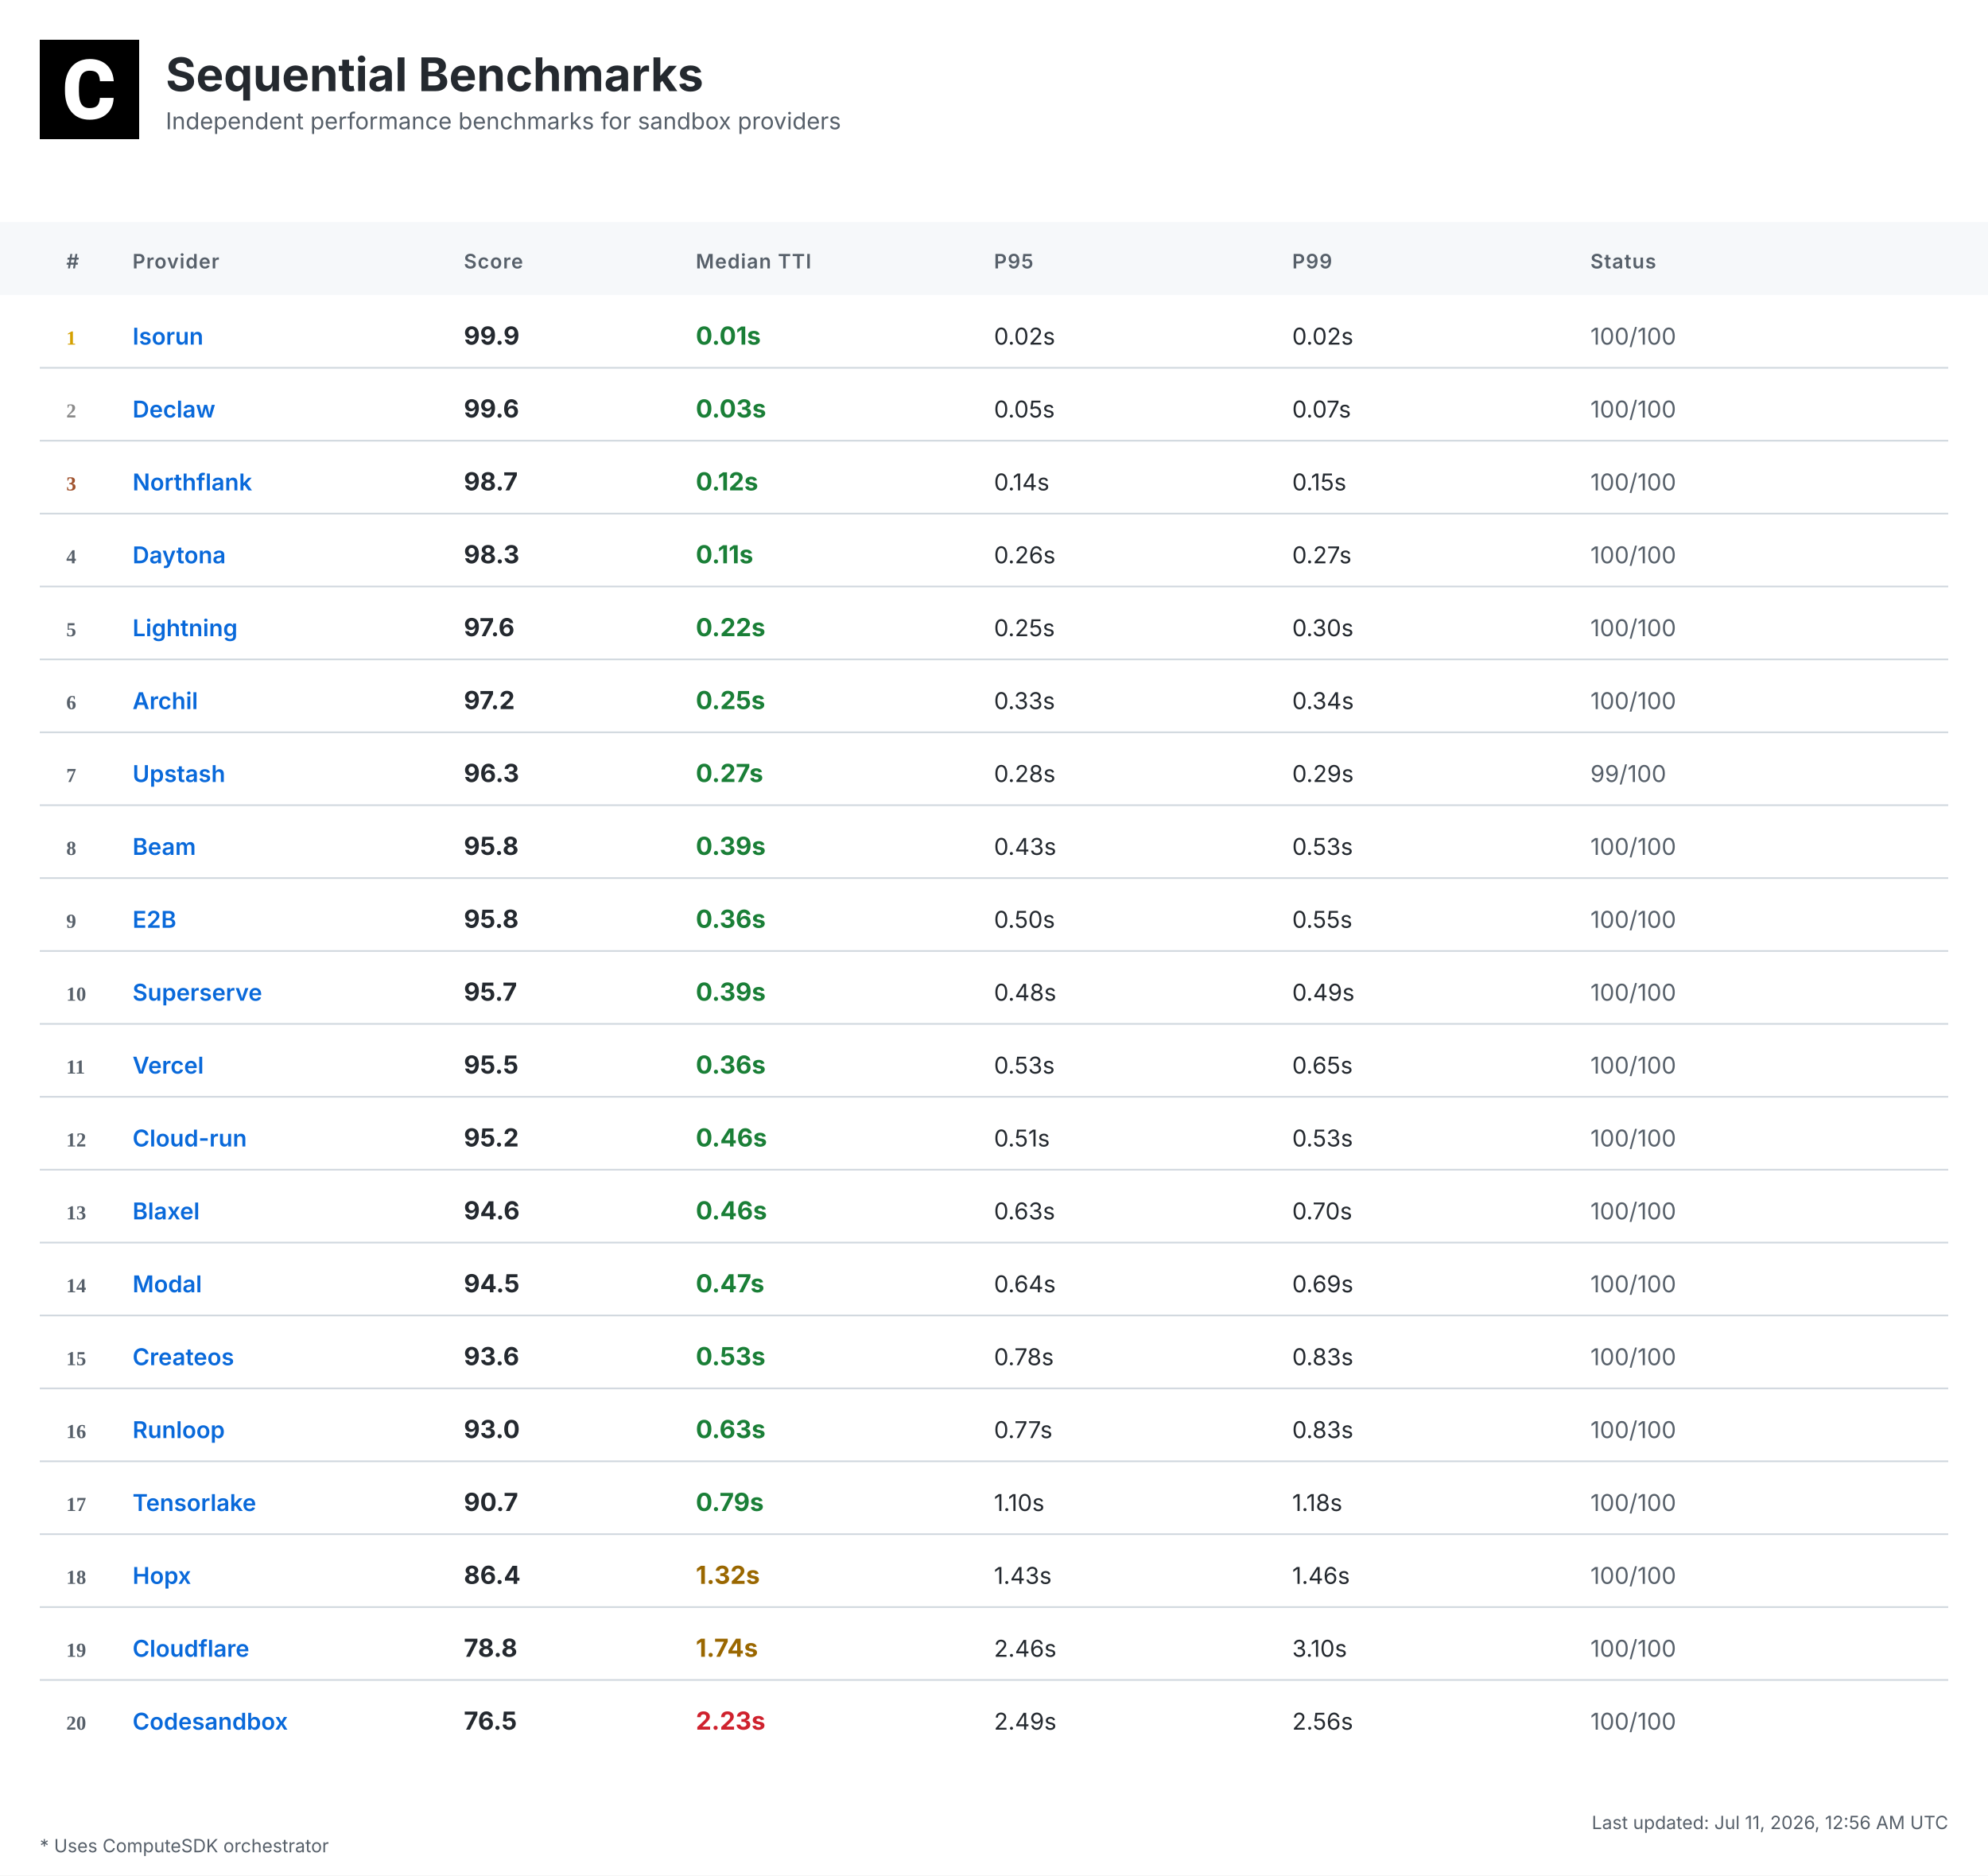
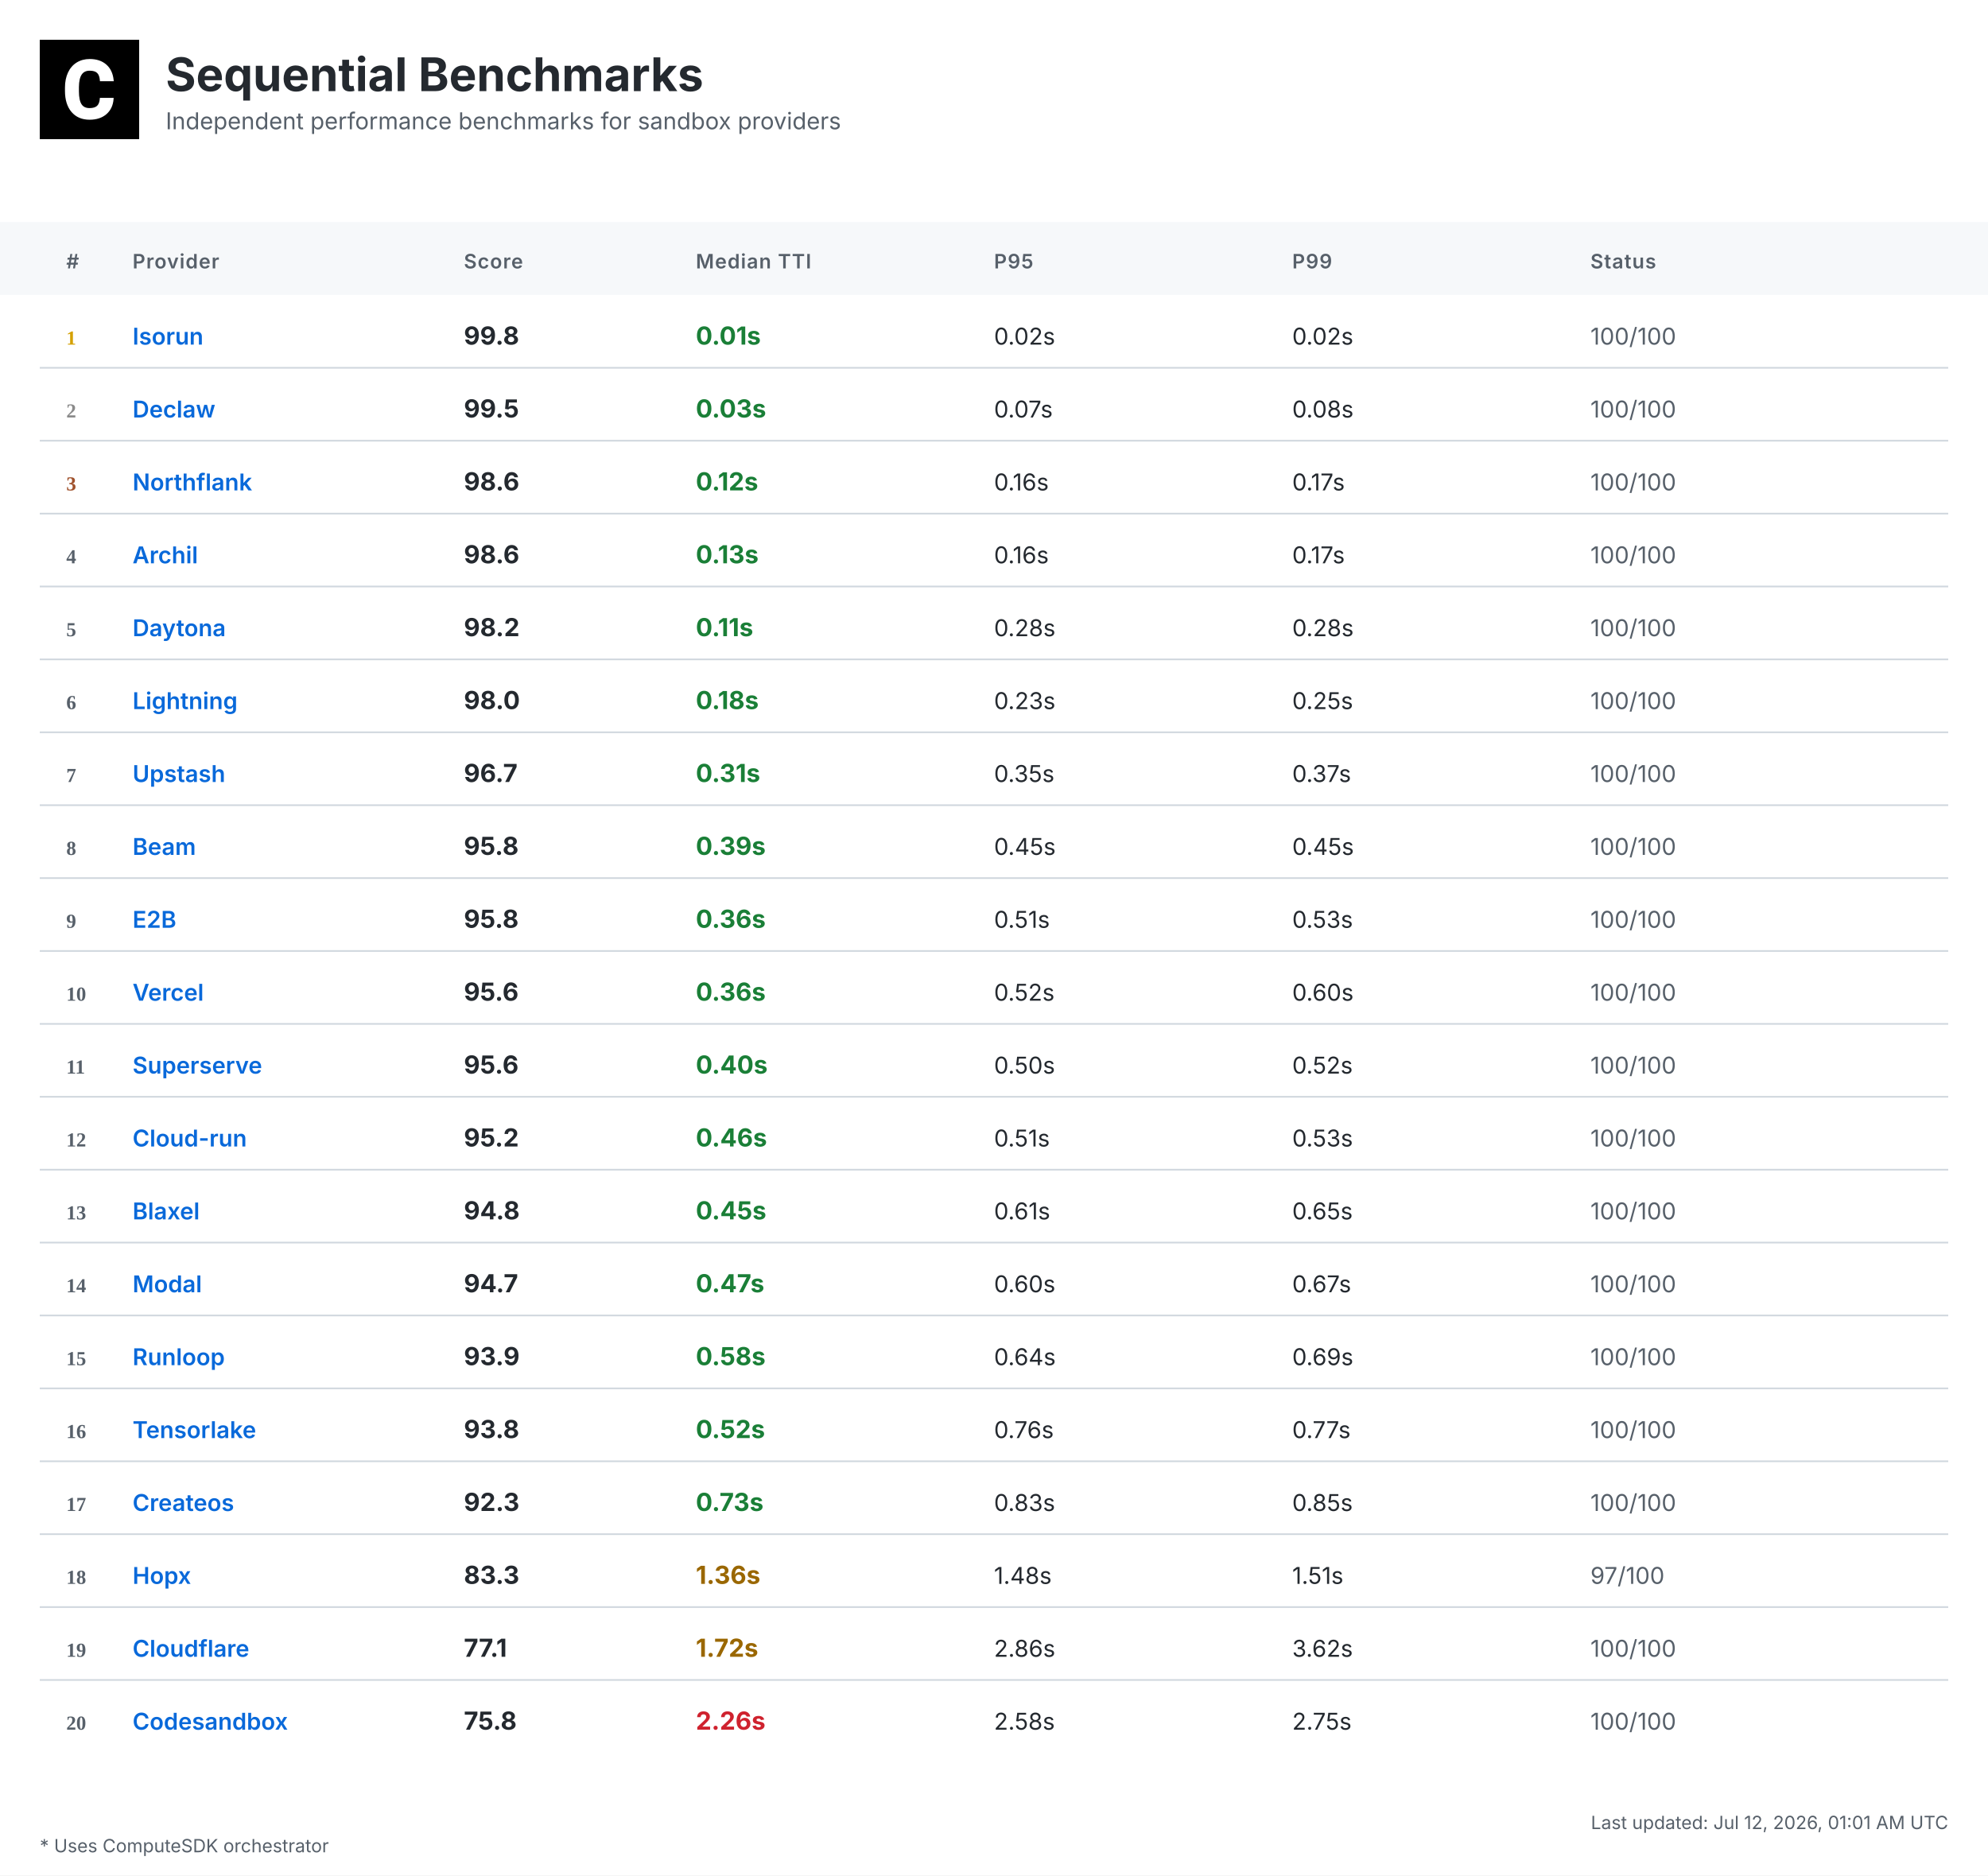
<svg xmlns="http://www.w3.org/2000/svg" width="1200" height="1132" viewBox="0 0 1200 1132">
  <defs>
    <linearGradient id="headerGrad" x1="0%" y1="0%" x2="100%" y2="100%">
      <stop offset="0%" style="stop-color:#f6f8fa;stop-opacity:1" />
      <stop offset="100%" style="stop-color:#ffffff;stop-opacity:1" />
    </linearGradient>
  </defs>
  <style>
    .bg { fill: #ffffff; }
    .header-bg { fill: url(#headerGrad); }
    .table-header-bg { fill: #f6f8fa; }
    .table-header { font: 600 12px 'Inter', 'SF Pro Display', -apple-system, BlinkMacSystemFont, 'Segoe UI', Roboto, Helvetica, Arial, sans-serif; fill: #57606a; text-transform: uppercase; letter-spacing: 0.5px; }
    .row { font: 14px 'Inter', 'SF Pro Display', -apple-system, BlinkMacSystemFont, 'Segoe UI', Roboto, Helvetica, Arial, sans-serif; fill: #24292f; }
    .rank { font-weight: 700; fill: #57606a; }
    .rank-1 { fill: #d4a000; }
    .rank-2 { fill: #8a8a8a; }
    .rank-3 { fill: #a0522d; }
    .provider { font-weight: 600; fill: #0969da; }
    .median { font-weight: 700; font-size: 15px; }
    .fast { fill: #1a7f37; }
    .medium { fill: #9a6700; }
    .slow { fill: #cf222e; }
    .status { fill: #57606a; }
    .divider { stroke: #d0d7de; stroke-width: 1; }
    .border { stroke: #d0d7de; stroke-width: 1; fill: none; }
    .timestamp { font: 11px 'Inter', 'SF Pro Display', -apple-system, BlinkMacSystemFont, 'Segoe UI', Roboto, Helvetica, Arial, sans-serif; fill: #57606a; }
    .title { font: bold 28px 'Inter', 'SF Pro Display', -apple-system, BlinkMacSystemFont, 'Segoe UI', Roboto, Helvetica, Arial, sans-serif; fill: #24292f; }
    .subtitle { font: 14px 'Inter', 'SF Pro Display', -apple-system, BlinkMacSystemFont, 'Segoe UI', Roboto, Helvetica, Arial, sans-serif; fill: #57606a; }
    .logo { fill: #24292f; }
    .metrics-label { font: 600 12px 'Inter', 'SF Pro Display', -apple-system, BlinkMacSystemFont, 'Segoe UI', Roboto, Helvetica, Arial, sans-serif; fill: #57606a; text-transform: uppercase; letter-spacing: 0.5px; }
    .metrics-row { font: 13px 'Inter', 'SF Pro Display', -apple-system, BlinkMacSystemFont, 'Segoe UI', Roboto, Helvetica, Arial, sans-serif; fill: #24292f; }
  </style>
  <rect class="bg" width="1200" height="1132" />
  <g transform="translate(24, 24)">
    <rect width="60" height="60" fill="#000000" />
    <g transform="scale(0.035) translate(0, 0)">
      <path fill="#ffffff" d="M1036.26,1002.28h237.87l-.93,19.09c-8.38,110.32-49.81,198.3-123.82,262.07-73.09,63.31-170.84,95.43-290.48,95.43-130.81,0-235.55-44.69-311.43-133.6-74.48-87.98-112.65-209.48-112.65-361.23v-60.51c0-96.83,17.7-183.41,51.68-257.43,34.91-74.95,85.19-133.61,149.89-173.63,64.7-40.04,140.12-60.52,225.3-60.52,117.77,0,214.13,32.12,286.29,95.9,72.62,63.3,114.98,153.61,126.15,267.67l1.86,19.08h-238.34l-.93-15.83c-4.65-59.11-20.95-101.94-47.95-127.08-27-25.6-69.83-38.17-127.08-38.17-61.91,0-107.06,20.95-137.33,65.17-31.65,45.15-47.94,117.77-48.87,215.53v74.48c0,102.41,15.36,177.83,45.62,223.91,28.86,44.22,74.01,65.63,137.79,65.63,58.19,0,101.48-12.57,128.95-38.17,26.99-25.14,43.29-66.1,47.48-121.5l.93-16.3Z" />
    </g>
  </g>
  <text class="title" x="100" y="55">Sequential Benchmarks</text>
  <text class="subtitle" x="100" y="78">Independent performance benchmarks for sandbox providers</text>
  <rect class="table-header-bg" y="134" width="1200" height="44" />
  <text class="table-header" x="40" y="162">#</text>
  <text class="table-header" x="80" y="162">Provider</text>
  <text class="table-header" x="280" y="162">Score</text>
  <text class="table-header" x="420" y="162">Median TTI</text>
  <text class="table-header" x="600" y="162">P95</text>
  <text class="table-header" x="780" y="162">P99</text>
  <text class="table-header" x="960" y="162">Status</text>
  <text class="rank rank-1" x="40" y="208">1</text>
  <text class="row provider" x="80" y="208">Isorun</text>
-   <text class="row median" x="280" y="208">99.9</text>
+   <text class="row median" x="280" y="208">99.8</text>
  <text class="row median fast" x="420" y="208">0.01s</text>
  <text class="row" x="600" y="208">0.02s</text>
  <text class="row" x="780" y="208">0.02s</text>
  <text class="row status" x="960" y="208">100/100</text>
  <line class="divider" x1="24" y1="222" x2="1176" y2="222" />
  <text class="rank rank-2" x="40" y="252">2</text>
  <text class="row provider" x="80" y="252">Declaw</text>
-   <text class="row median" x="280" y="252">99.6</text>
+   <text class="row median" x="280" y="252">99.5</text>
  <text class="row median fast" x="420" y="252">0.03s</text>
-   <text class="row" x="600" y="252">0.05s</text>
-   <text class="row" x="780" y="252">0.07s</text>
+   <text class="row" x="600" y="252">0.07s</text>
+   <text class="row" x="780" y="252">0.08s</text>
  <text class="row status" x="960" y="252">100/100</text>
  <line class="divider" x1="24" y1="266" x2="1176" y2="266" />
  <text class="rank rank-3" x="40" y="296">3</text>
  <text class="row provider" x="80" y="296">Northflank</text>
-   <text class="row median" x="280" y="296">98.7</text>
+   <text class="row median" x="280" y="296">98.6</text>
  <text class="row median fast" x="420" y="296">0.12s</text>
-   <text class="row" x="600" y="296">0.14s</text>
-   <text class="row" x="780" y="296">0.15s</text>
+   <text class="row" x="600" y="296">0.16s</text>
+   <text class="row" x="780" y="296">0.17s</text>
  <text class="row status" x="960" y="296">100/100</text>
  <line class="divider" x1="24" y1="310" x2="1176" y2="310" />
  <text class="rank" x="40" y="340">4</text>
-   <text class="row provider" x="80" y="340">Daytona</text>
-   <text class="row median" x="280" y="340">98.3</text>
-   <text class="row median fast" x="420" y="340">0.11s</text>
-   <text class="row" x="600" y="340">0.26s</text>
-   <text class="row" x="780" y="340">0.27s</text>
+   <text class="row provider" x="80" y="340">Archil</text>
+   <text class="row median" x="280" y="340">98.6</text>
+   <text class="row median fast" x="420" y="340">0.13s</text>
+   <text class="row" x="600" y="340">0.16s</text>
+   <text class="row" x="780" y="340">0.17s</text>
  <text class="row status" x="960" y="340">100/100</text>
  <line class="divider" x1="24" y1="354" x2="1176" y2="354" />
  <text class="rank" x="40" y="384">5</text>
-   <text class="row provider" x="80" y="384">Lightning</text>
-   <text class="row median" x="280" y="384">97.6</text>
-   <text class="row median fast" x="420" y="384">0.22s</text>
-   <text class="row" x="600" y="384">0.25s</text>
-   <text class="row" x="780" y="384">0.30s</text>
+   <text class="row provider" x="80" y="384">Daytona</text>
+   <text class="row median" x="280" y="384">98.2</text>
+   <text class="row median fast" x="420" y="384">0.11s</text>
+   <text class="row" x="600" y="384">0.28s</text>
+   <text class="row" x="780" y="384">0.28s</text>
  <text class="row status" x="960" y="384">100/100</text>
  <line class="divider" x1="24" y1="398" x2="1176" y2="398" />
  <text class="rank" x="40" y="428">6</text>
-   <text class="row provider" x="80" y="428">Archil</text>
-   <text class="row median" x="280" y="428">97.2</text>
-   <text class="row median fast" x="420" y="428">0.25s</text>
-   <text class="row" x="600" y="428">0.33s</text>
-   <text class="row" x="780" y="428">0.34s</text>
+   <text class="row provider" x="80" y="428">Lightning</text>
+   <text class="row median" x="280" y="428">98.0</text>
+   <text class="row median fast" x="420" y="428">0.18s</text>
+   <text class="row" x="600" y="428">0.23s</text>
+   <text class="row" x="780" y="428">0.25s</text>
  <text class="row status" x="960" y="428">100/100</text>
  <line class="divider" x1="24" y1="442" x2="1176" y2="442" />
  <text class="rank" x="40" y="472">7</text>
  <text class="row provider" x="80" y="472">Upstash</text>
-   <text class="row median" x="280" y="472">96.3</text>
-   <text class="row median fast" x="420" y="472">0.27s</text>
-   <text class="row" x="600" y="472">0.28s</text>
-   <text class="row" x="780" y="472">0.29s</text>
-   <text class="row status" x="960" y="472">99/100</text>
+   <text class="row median" x="280" y="472">96.7</text>
+   <text class="row median fast" x="420" y="472">0.31s</text>
+   <text class="row" x="600" y="472">0.35s</text>
+   <text class="row" x="780" y="472">0.37s</text>
+   <text class="row status" x="960" y="472">100/100</text>
  <line class="divider" x1="24" y1="486" x2="1176" y2="486" />
  <text class="rank" x="40" y="516">8</text>
  <text class="row provider" x="80" y="516">Beam</text>
  <text class="row median" x="280" y="516">95.8</text>
  <text class="row median fast" x="420" y="516">0.39s</text>
-   <text class="row" x="600" y="516">0.43s</text>
-   <text class="row" x="780" y="516">0.53s</text>
+   <text class="row" x="600" y="516">0.45s</text>
+   <text class="row" x="780" y="516">0.45s</text>
  <text class="row status" x="960" y="516">100/100</text>
  <line class="divider" x1="24" y1="530" x2="1176" y2="530" />
  <text class="rank" x="40" y="560">9</text>
  <text class="row provider" x="80" y="560">E2B</text>
  <text class="row median" x="280" y="560">95.8</text>
  <text class="row median fast" x="420" y="560">0.36s</text>
-   <text class="row" x="600" y="560">0.50s</text>
-   <text class="row" x="780" y="560">0.55s</text>
+   <text class="row" x="600" y="560">0.51s</text>
+   <text class="row" x="780" y="560">0.53s</text>
  <text class="row status" x="960" y="560">100/100</text>
  <line class="divider" x1="24" y1="574" x2="1176" y2="574" />
  <text class="rank" x="40" y="604">10</text>
-   <text class="row provider" x="80" y="604">Superserve</text>
-   <text class="row median" x="280" y="604">95.7</text>
-   <text class="row median fast" x="420" y="604">0.39s</text>
-   <text class="row" x="600" y="604">0.48s</text>
-   <text class="row" x="780" y="604">0.49s</text>
+   <text class="row provider" x="80" y="604">Vercel</text>
+   <text class="row median" x="280" y="604">95.6</text>
+   <text class="row median fast" x="420" y="604">0.36s</text>
+   <text class="row" x="600" y="604">0.52s</text>
+   <text class="row" x="780" y="604">0.60s</text>
  <text class="row status" x="960" y="604">100/100</text>
  <line class="divider" x1="24" y1="618" x2="1176" y2="618" />
  <text class="rank" x="40" y="648">11</text>
-   <text class="row provider" x="80" y="648">Vercel</text>
-   <text class="row median" x="280" y="648">95.5</text>
-   <text class="row median fast" x="420" y="648">0.36s</text>
-   <text class="row" x="600" y="648">0.53s</text>
-   <text class="row" x="780" y="648">0.65s</text>
+   <text class="row provider" x="80" y="648">Superserve</text>
+   <text class="row median" x="280" y="648">95.6</text>
+   <text class="row median fast" x="420" y="648">0.40s</text>
+   <text class="row" x="600" y="648">0.50s</text>
+   <text class="row" x="780" y="648">0.52s</text>
  <text class="row status" x="960" y="648">100/100</text>
  <line class="divider" x1="24" y1="662" x2="1176" y2="662" />
  <text class="rank" x="40" y="692">12</text>
  <text class="row provider" x="80" y="692">Cloud-run</text>
  <text class="row median" x="280" y="692">95.2</text>
  <text class="row median fast" x="420" y="692">0.46s</text>
  <text class="row" x="600" y="692">0.51s</text>
  <text class="row" x="780" y="692">0.53s</text>
  <text class="row status" x="960" y="692">100/100</text>
  <line class="divider" x1="24" y1="706" x2="1176" y2="706" />
  <text class="rank" x="40" y="736">13</text>
  <text class="row provider" x="80" y="736">Blaxel</text>
-   <text class="row median" x="280" y="736">94.6</text>
-   <text class="row median fast" x="420" y="736">0.46s</text>
-   <text class="row" x="600" y="736">0.63s</text>
-   <text class="row" x="780" y="736">0.70s</text>
+   <text class="row median" x="280" y="736">94.8</text>
+   <text class="row median fast" x="420" y="736">0.45s</text>
+   <text class="row" x="600" y="736">0.61s</text>
+   <text class="row" x="780" y="736">0.65s</text>
  <text class="row status" x="960" y="736">100/100</text>
  <line class="divider" x1="24" y1="750" x2="1176" y2="750" />
  <text class="rank" x="40" y="780">14</text>
  <text class="row provider" x="80" y="780">Modal</text>
-   <text class="row median" x="280" y="780">94.5</text>
+   <text class="row median" x="280" y="780">94.7</text>
  <text class="row median fast" x="420" y="780">0.47s</text>
-   <text class="row" x="600" y="780">0.64s</text>
-   <text class="row" x="780" y="780">0.69s</text>
+   <text class="row" x="600" y="780">0.60s</text>
+   <text class="row" x="780" y="780">0.67s</text>
  <text class="row status" x="960" y="780">100/100</text>
  <line class="divider" x1="24" y1="794" x2="1176" y2="794" />
  <text class="rank" x="40" y="824">15</text>
-   <text class="row provider" x="80" y="824">Createos</text>
-   <text class="row median" x="280" y="824">93.6</text>
-   <text class="row median fast" x="420" y="824">0.53s</text>
-   <text class="row" x="600" y="824">0.78s</text>
-   <text class="row" x="780" y="824">0.83s</text>
+   <text class="row provider" x="80" y="824">Runloop</text>
+   <text class="row median" x="280" y="824">93.9</text>
+   <text class="row median fast" x="420" y="824">0.58s</text>
+   <text class="row" x="600" y="824">0.64s</text>
+   <text class="row" x="780" y="824">0.69s</text>
  <text class="row status" x="960" y="824">100/100</text>
  <line class="divider" x1="24" y1="838" x2="1176" y2="838" />
  <text class="rank" x="40" y="868">16</text>
-   <text class="row provider" x="80" y="868">Runloop</text>
-   <text class="row median" x="280" y="868">93.0</text>
-   <text class="row median fast" x="420" y="868">0.63s</text>
-   <text class="row" x="600" y="868">0.77s</text>
-   <text class="row" x="780" y="868">0.83s</text>
+   <text class="row provider" x="80" y="868">Tensorlake</text>
+   <text class="row median" x="280" y="868">93.8</text>
+   <text class="row median fast" x="420" y="868">0.52s</text>
+   <text class="row" x="600" y="868">0.76s</text>
+   <text class="row" x="780" y="868">0.77s</text>
  <text class="row status" x="960" y="868">100/100</text>
  <line class="divider" x1="24" y1="882" x2="1176" y2="882" />
  <text class="rank" x="40" y="912">17</text>
-   <text class="row provider" x="80" y="912">Tensorlake</text>
-   <text class="row median" x="280" y="912">90.7</text>
-   <text class="row median fast" x="420" y="912">0.79s</text>
-   <text class="row" x="600" y="912">1.10s</text>
-   <text class="row" x="780" y="912">1.18s</text>
+   <text class="row provider" x="80" y="912">Createos</text>
+   <text class="row median" x="280" y="912">92.3</text>
+   <text class="row median fast" x="420" y="912">0.73s</text>
+   <text class="row" x="600" y="912">0.83s</text>
+   <text class="row" x="780" y="912">0.85s</text>
  <text class="row status" x="960" y="912">100/100</text>
  <line class="divider" x1="24" y1="926" x2="1176" y2="926" />
  <text class="rank" x="40" y="956">18</text>
  <text class="row provider" x="80" y="956">Hopx</text>
-   <text class="row median" x="280" y="956">86.4</text>
-   <text class="row median medium" x="420" y="956">1.32s</text>
-   <text class="row" x="600" y="956">1.43s</text>
-   <text class="row" x="780" y="956">1.46s</text>
-   <text class="row status" x="960" y="956">100/100</text>
+   <text class="row median" x="280" y="956">83.3</text>
+   <text class="row median medium" x="420" y="956">1.36s</text>
+   <text class="row" x="600" y="956">1.48s</text>
+   <text class="row" x="780" y="956">1.51s</text>
+   <text class="row status" x="960" y="956">97/100</text>
  <line class="divider" x1="24" y1="970" x2="1176" y2="970" />
  <text class="rank" x="40" y="1000">19</text>
  <text class="row provider" x="80" y="1000">Cloudflare</text>
-   <text class="row median" x="280" y="1000">78.8</text>
-   <text class="row median medium" x="420" y="1000">1.74s</text>
-   <text class="row" x="600" y="1000">2.46s</text>
-   <text class="row" x="780" y="1000">3.10s</text>
+   <text class="row median" x="280" y="1000">77.1</text>
+   <text class="row median medium" x="420" y="1000">1.72s</text>
+   <text class="row" x="600" y="1000">2.86s</text>
+   <text class="row" x="780" y="1000">3.62s</text>
  <text class="row status" x="960" y="1000">100/100</text>
  <line class="divider" x1="24" y1="1014" x2="1176" y2="1014" />
  <text class="rank" x="40" y="1044">20</text>
  <text class="row provider" x="80" y="1044">Codesandbox</text>
-   <text class="row median" x="280" y="1044">76.5</text>
-   <text class="row median slow" x="420" y="1044">2.23s</text>
-   <text class="row" x="600" y="1044">2.49s</text>
-   <text class="row" x="780" y="1044">2.56s</text>
+   <text class="row median" x="280" y="1044">75.8</text>
+   <text class="row median slow" x="420" y="1044">2.26s</text>
+   <text class="row" x="600" y="1044">2.58s</text>
+   <text class="row" x="780" y="1044">2.75s</text>
  <text class="row status" x="960" y="1044">100/100</text>
-   <text class="timestamp" x="1176" y="1104" text-anchor="end">Last updated: Jul 11, 2026, 12:56 AM UTC</text>
+   <text class="timestamp" x="1176" y="1104" text-anchor="end">Last updated: Jul 12, 2026, 01:01 AM UTC</text>
  <text class="timestamp" x="24" y="1118">* Uses ComputeSDK orchestrator</text>
</svg>
